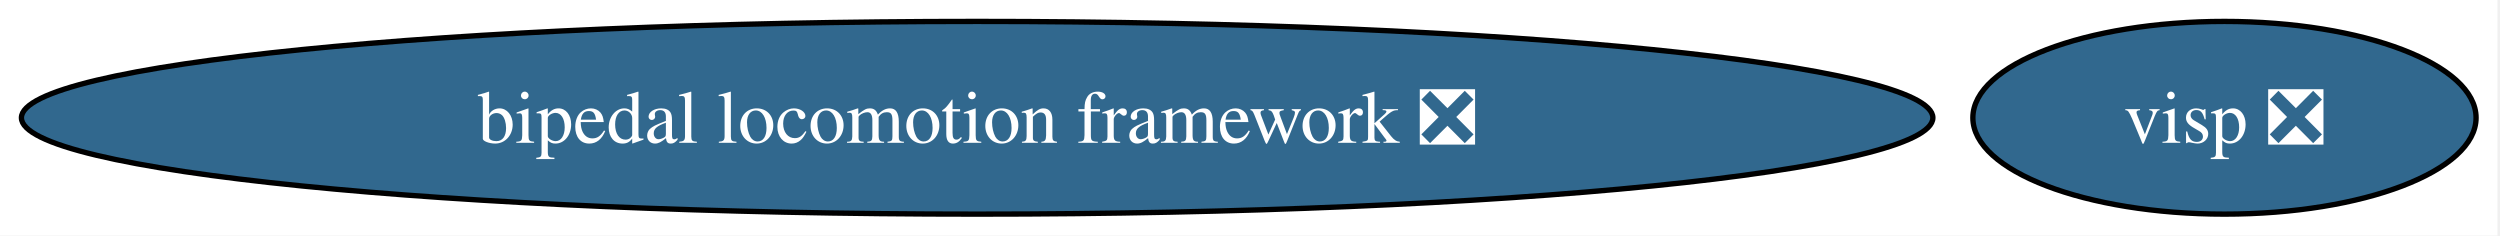
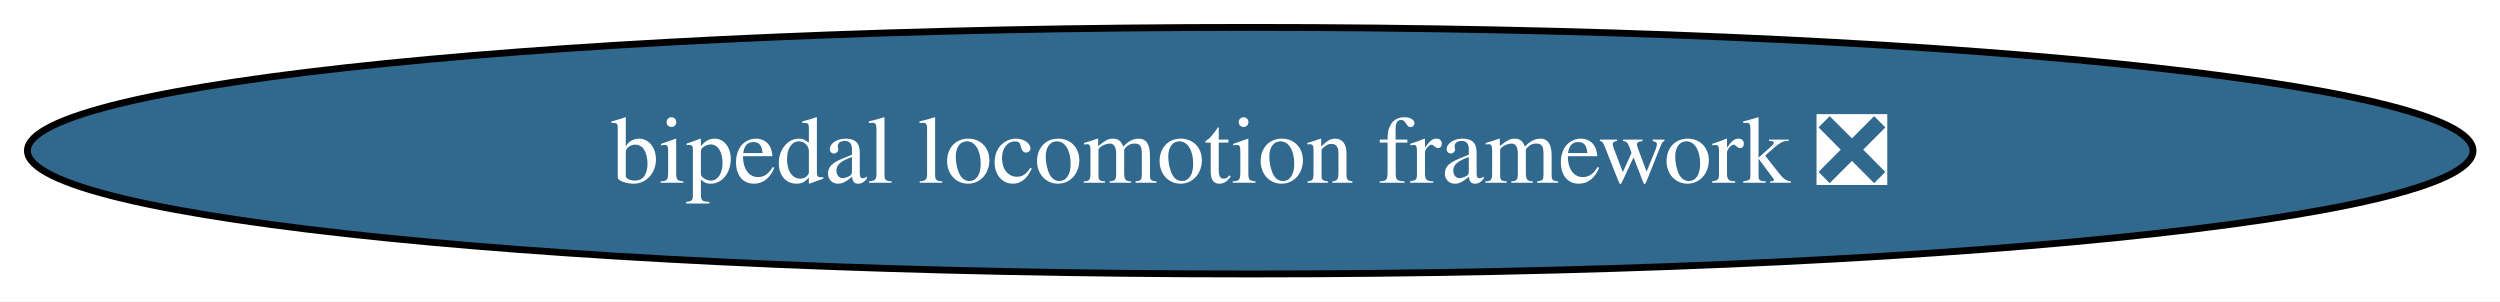
- <svg xmlns="http://www.w3.org/2000/svg" xmlns:xlink="http://www.w3.org/1999/xlink" width="467pt" height="44pt" viewBox="0.00 0.00 467.00 44.00">
+ <svg xmlns="http://www.w3.org/2000/svg" xmlns:xlink="http://www.w3.org/1999/xlink" width="365pt" height="44pt" viewBox="0.00 0.00 365.00 44.00">
  <g id="graph0" class="graph" transform="scale(1 1) rotate(0) translate(4 40)">
-     <polygon fill="white" stroke="none" points="-4,4 -4,-40 462.53,-40 462.53,4 -4,4" />
+     <polygon fill="white" stroke="none" points="-4,4 -4,-40 361.05,-40 361.05,4 -4,4" />
    <g id="node1" class="node">
      <g id="a_node1">
        <a xlink:href="https://github.com/conda-forge/bipedal-locomotion-framework-feedstock/pull/135" xlink:title="bipedal locomotion framework ❎">
          <ellipse fill="#31688e" stroke="black" cx="178.53" cy="-18" rx="178.53" ry="18" />
          <text xml:space="preserve" text-anchor="middle" x="178.53" y="-13.32" font-family="Times,serif" font-size="14.00" fill="white">bipedal locomotion framework ❎</text>
        </a>
      </g>
    </g>
-     <g id="node2" class="node">
-       <g id="a_node2">
-         <a xlink:href="https://github.com/conda-forge/visp-feedstock/pull/31" xlink:title="visp ❎">
-           <ellipse fill="#31688e" stroke="black" cx="411.53" cy="-18" rx="47" ry="18" />
-           <text xml:space="preserve" text-anchor="middle" x="411.53" y="-13.32" font-family="Times,serif" font-size="14.00" fill="white">visp ❎</text>
-         </a>
-       </g>
-     </g>
  </g>
</svg>
